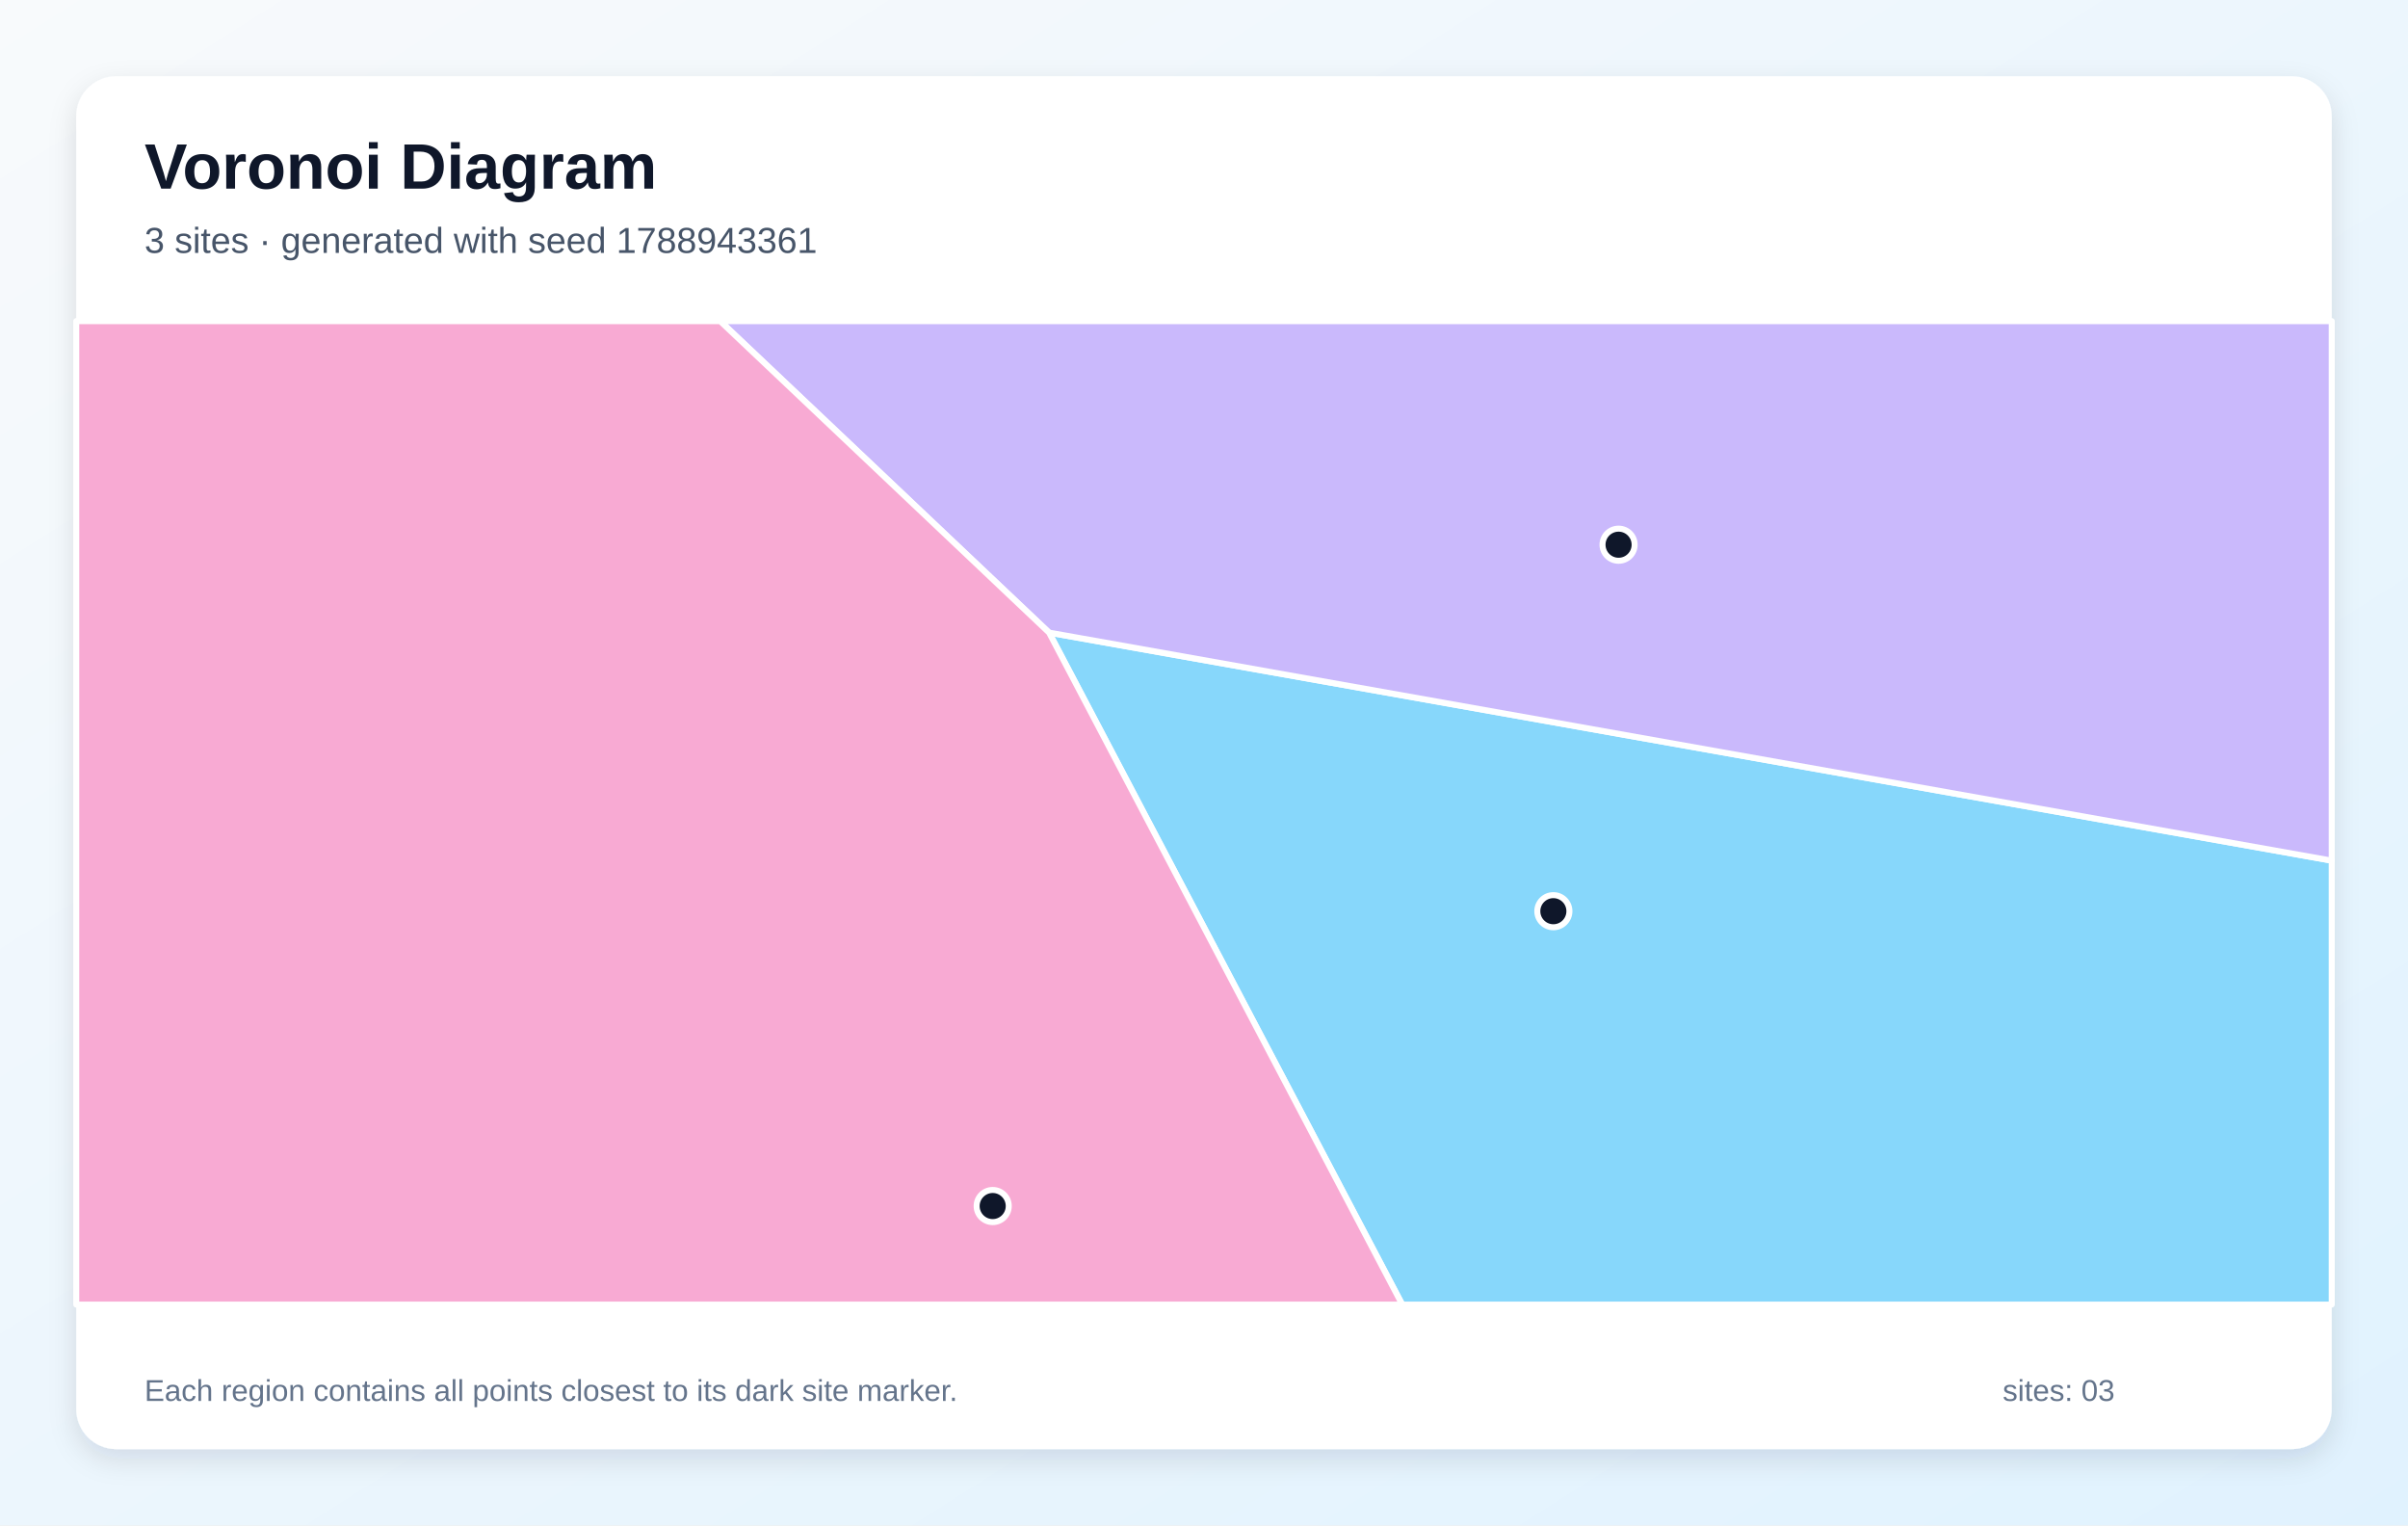
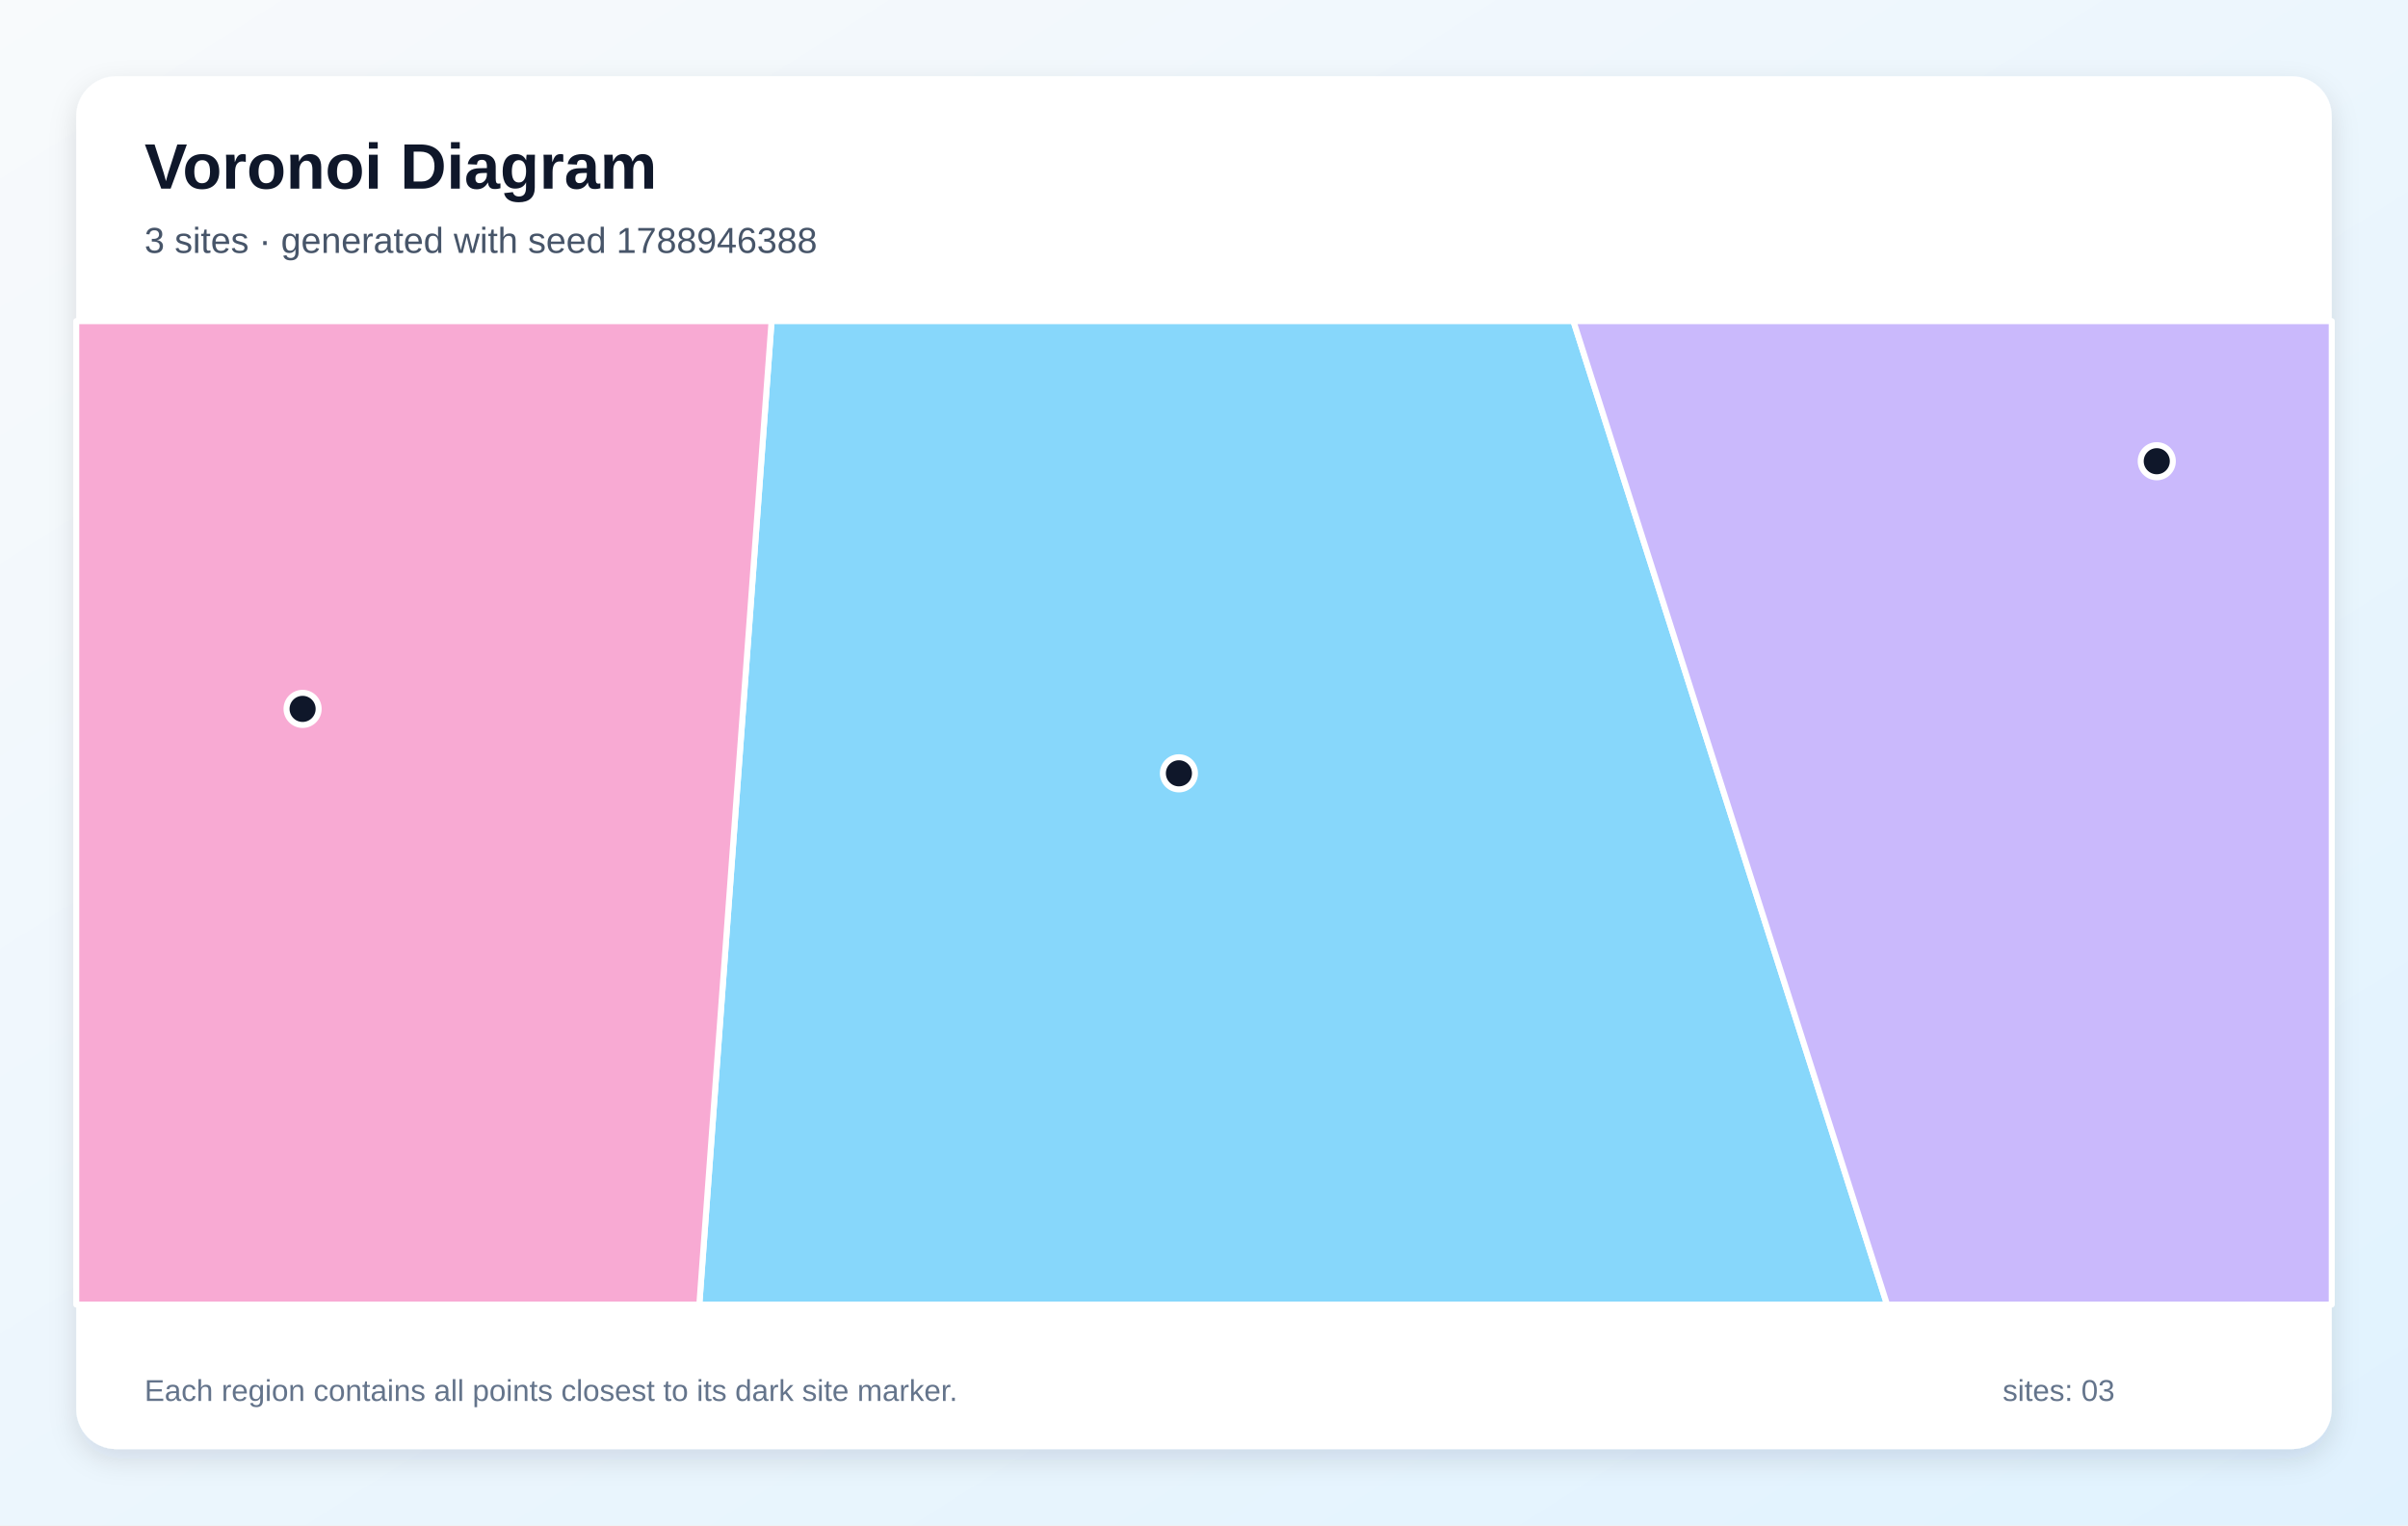
<svg xmlns="http://www.w3.org/2000/svg" width="1200" height="760" viewBox="0 0 1200 760" role="img" aria-labelledby="title description">
  <defs>
    <linearGradient id="background" x1="0" y1="0" x2="1" y2="1">
      <stop stop-color="#F8FAFC" />
      <stop offset="1" stop-color="#E0F2FE" />
    </linearGradient>
    <filter id="shadow" x="-10%" y="-10%" width="120%" height="120%">
      <feDropShadow dx="0" dy="5" stdDeviation="7" flood-color="#0F172A" flood-opacity=".12" />
    </filter>
  </defs>
  <rect width="1200" height="760" fill="url(#background)" />
  <rect x="38" y="38" width="1124" height="684" rx="20" fill="#FFFFFF" filter="url(#shadow)" />
  <g font-family="Arial, sans-serif">
    <text x="72" y="94" font-size="32" font-weight="700" fill="#0F172A">Voronoi Diagram</text>
-     <text x="72" y="126" font-size="18" fill="#475569">3 sites · generated with seed 1788943361</text>
+     <text x="72" y="126" font-size="18" fill="#475569">3 sites · generated with seed 1788946388</text>
  </g>
  <g stroke="#FFFFFF" stroke-width="3" stroke-linejoin="round">
-     <polygon points="522.8,315.2 1162.0,428.8 1162.0,650.0 698.8,650.0" fill="#38BDF8" fill-opacity="0.60" />
-     <polygon points="522.8,315.2 358.9,160.0 1162.0,160.0 1162.0,428.8" fill="#A78BFA" fill-opacity="0.60" />
-     <polygon points="38.0,160.0 358.9,160.0 522.8,315.2 698.8,650.0 38.0,650.0" fill="#F472B6" fill-opacity="0.60" />
+     <polygon points="384.5,160.0 784.1,160.0 940.4,650.0 348.5,650.0" fill="#38BDF8" fill-opacity="0.60" />
+     <polygon points="784.1,160.0 1162.0,160.0 1162.0,650.0 940.4,650.0" fill="#A78BFA" fill-opacity="0.60" />
+     <polygon points="38.0,160.0 384.5,160.0 348.5,650.0 38.0,650.0" fill="#F472B6" fill-opacity="0.60" />
  </g>
  <g>
-     <circle cx="774.1" cy="454.0" r="8" fill="#0F172A" stroke="#FFFFFF" stroke-width="3" />
-     <circle cx="806.6" cy="271.4" r="8" fill="#0F172A" stroke="#FFFFFF" stroke-width="3" />
-     <circle cx="494.7" cy="600.9" r="8" fill="#0F172A" stroke="#FFFFFF" stroke-width="3" />
+     <circle cx="587.5" cy="385.3" r="8" fill="#0F172A" stroke="#FFFFFF" stroke-width="3" />
+     <circle cx="1074.8" cy="229.8" r="8" fill="#0F172A" stroke="#FFFFFF" stroke-width="3" />
+     <circle cx="150.8" cy="353.2" r="8" fill="#0F172A" stroke="#FFFFFF" stroke-width="3" />
  </g>
  <g font-family="Arial, sans-serif" font-size="15" fill="#64748B">
    <text x="72" y="698">Each region contains all points closest to its dark site marker.</text>
    <text x="998" y="698">sites: 03</text>
  </g>
</svg>
